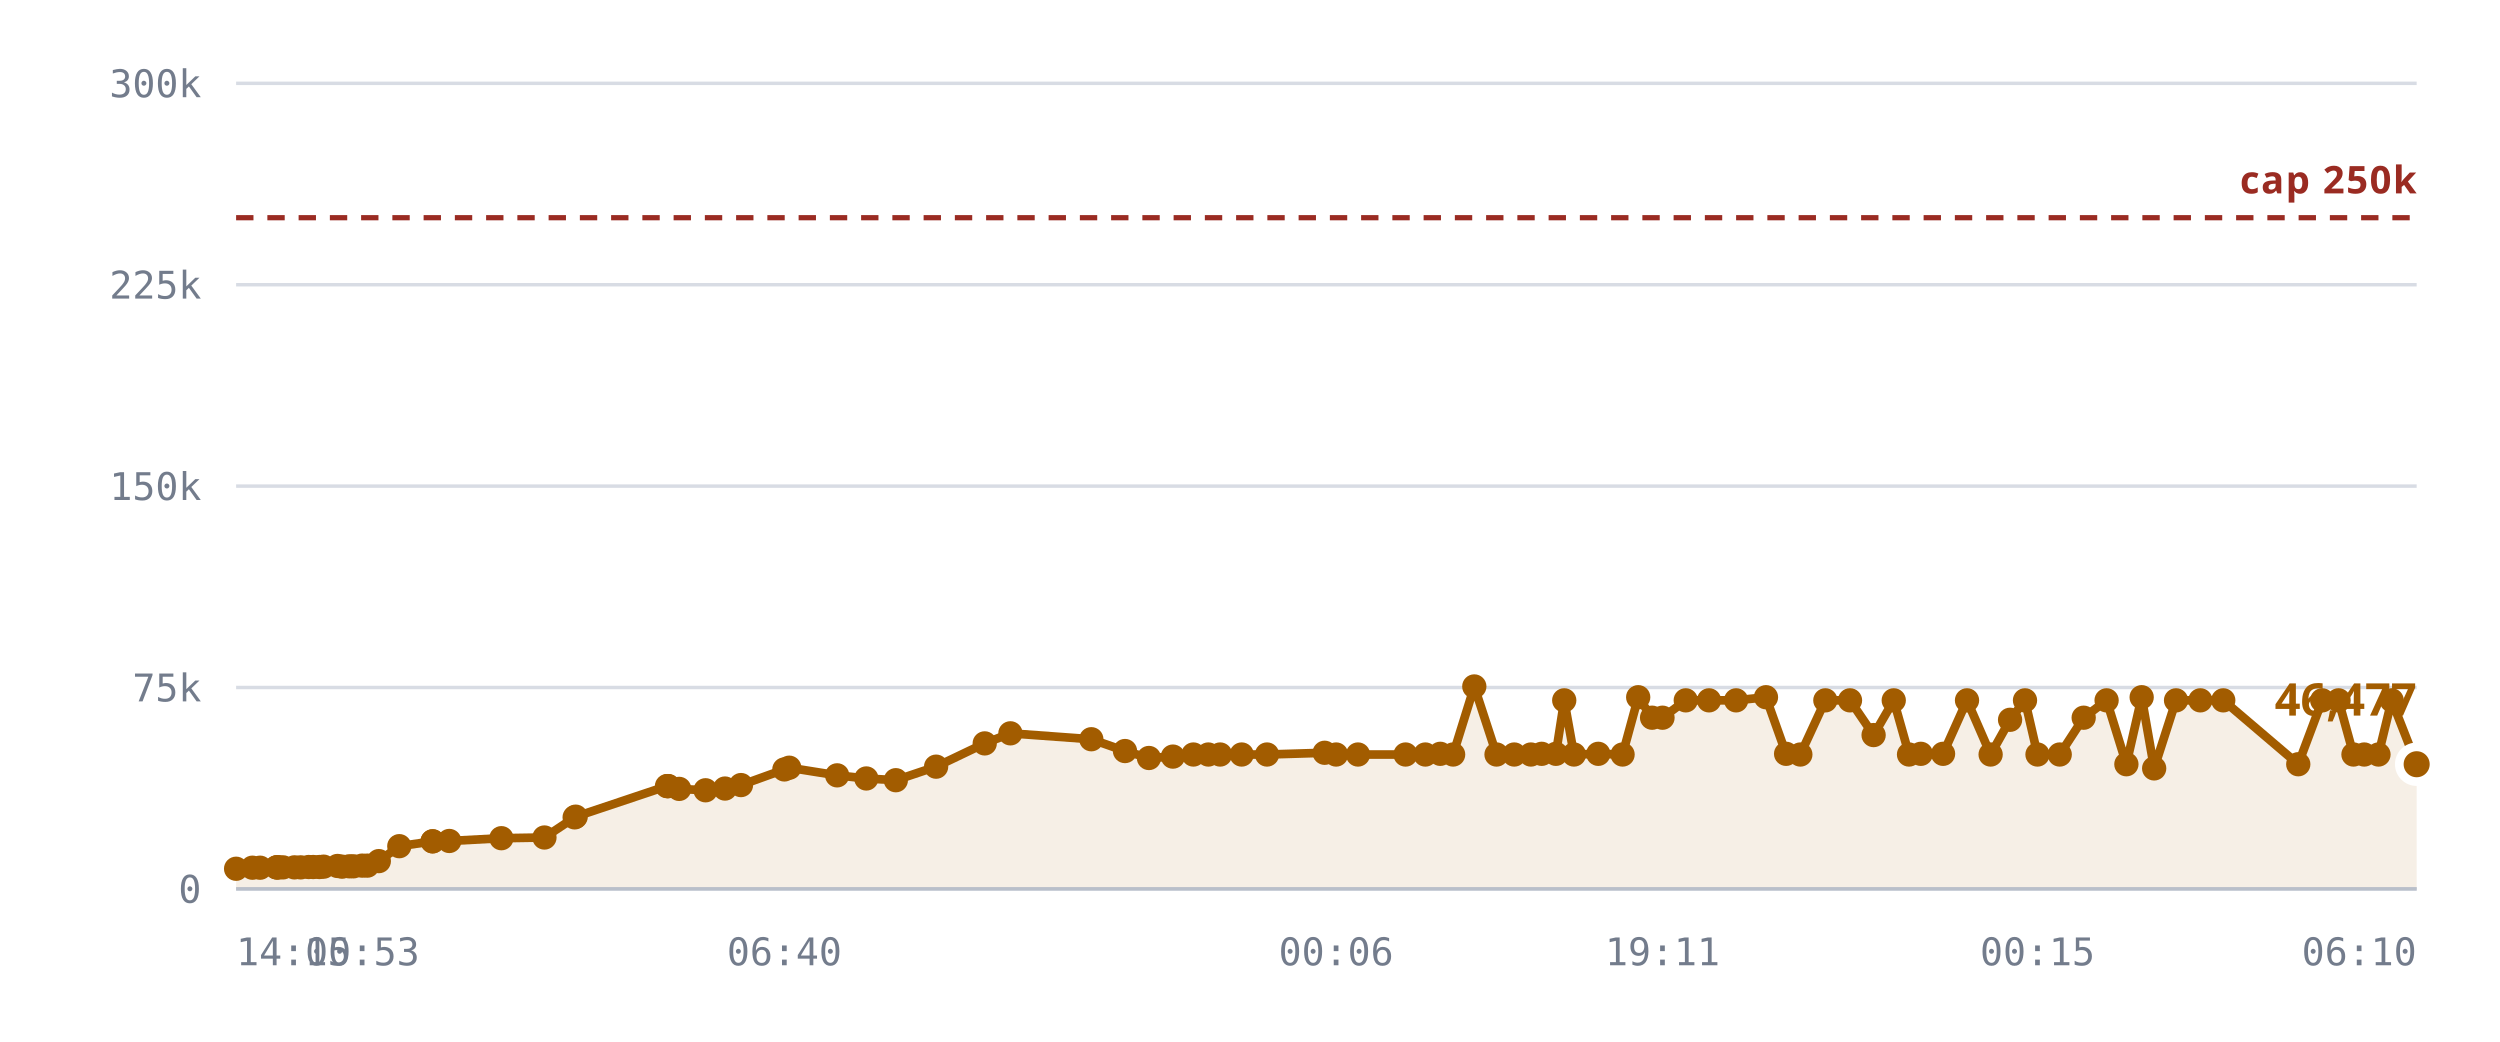
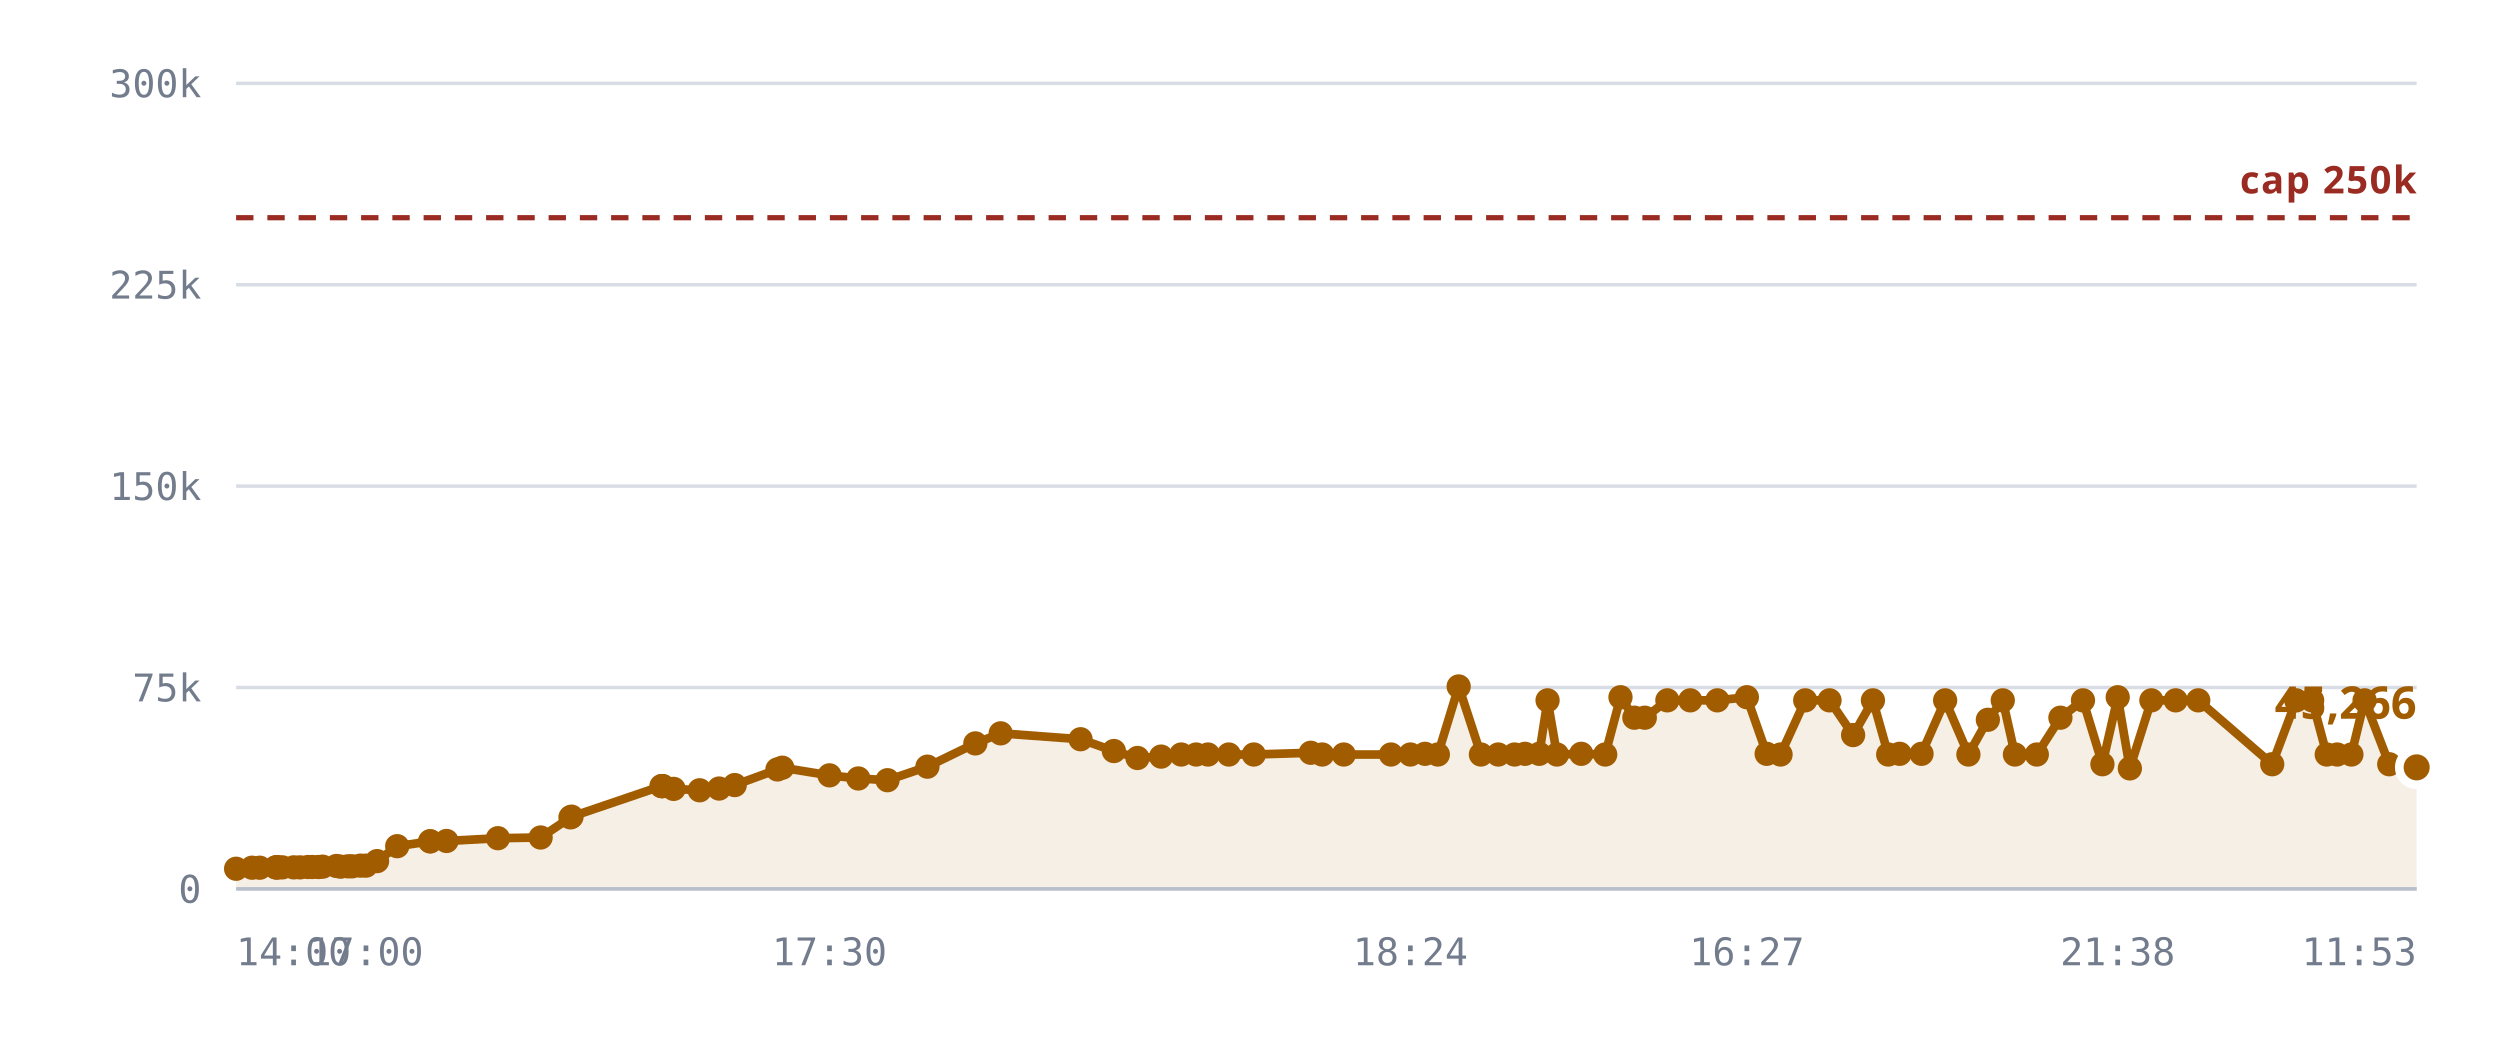
<svg xmlns="http://www.w3.org/2000/svg" viewBox="0 0 720 300" role="img" aria-label="Rooms against the 250,000 cap">
  <style>
    .grid      { stroke: var(--chart-grid, #d8dce4); stroke-width: 1; }
    .cap       { stroke: var(--chart-cap, #9a2b22); stroke-width: 1.5; stroke-dasharray: 5 4; }
    .cap-label { fill: var(--chart-cap, #9a2b22); font: 600 11px Archivo, system-ui, sans-serif; letter-spacing: .04em; }
    .tick      { fill: var(--chart-muted, #737c8c); font: 500 11px "IBM Plex Mono", ui-monospace, monospace; }
    .tick-y    { text-anchor: end; }
    .tick-x    { text-anchor: middle; }
    .series    { fill: none; stroke: var(--chart-line, #a25c00); stroke-width: 2.5; stroke-linejoin: round; stroke-linecap: round; }
    .fill      { fill: var(--chart-fill, rgba(162,92,0,.10)); stroke: none; }
    .dot       { fill: var(--chart-line, #a25c00); }
    .dot-last  { stroke: var(--chart-bg, #fff); stroke-width: 2.5; }
    .end-label { fill: var(--chart-line, #a25c00); font: 700 13px Archivo, system-ui, sans-serif; }
    .axis      { stroke: var(--chart-axis, #b9bfca); stroke-width: 1; }
  </style>
  <line x1="68" y1="256.0" x2="696" y2="256.0" class="grid" />
  <text x="58" y="260.0" class="tick tick-y">0</text>
  <line x1="68" y1="198.0" x2="696" y2="198.0" class="grid" />
  <text x="58" y="202.0" class="tick tick-y">75k</text>
  <line x1="68" y1="140.0" x2="696" y2="140.0" class="grid" />
  <text x="58" y="144.0" class="tick tick-y">150k</text>
  <line x1="68" y1="82.0" x2="696" y2="82.0" class="grid" />
  <text x="58" y="86.0" class="tick tick-y">225k</text>
  <line x1="68" y1="24.0" x2="696" y2="24.0" class="grid" />
  <text x="58" y="28.0" class="tick tick-y">300k</text>
-   <path d="M68.0,250.2 L72.7,249.9 L74.9,249.9 L79.6,249.8 L79.8,249.8 L79.8,249.8 L80.3,249.8 L81.5,249.8 L84.8,249.8 L86.6,249.8 L88.9,249.7 L90.2,249.7 L92.0,249.7 L93.2,249.6 L97.2,249.4 L98.5,249.6 L100.6,249.5 L101.8,249.5 L104.3,249.3 L105.8,249.3 L109.1,248.0 L115.0,243.7 L124.6,242.3 L124.6,242.3 L129.4,242.2 L144.4,241.4 L156.8,241.2 L165.5,235.4 L165.8,235.2 L192.1,226.4 L192.3,226.4 L192.5,226.4 L195.6,227.2 L203.2,227.6 L208.8,227.1 L213.4,226.1 L225.9,221.6 L227.3,221.1 L241.1,223.3 L249.5,224.2 L258.0,224.7 L269.6,220.8 L283.6,214.1 L291.0,211.2 L314.3,212.9 L324.0,216.3 L330.9,218.3 L337.8,217.9 L343.7,217.3 L348.0,217.3 L351.4,217.3 L357.6,217.3 L364.9,217.3 L381.5,216.8 L384.8,217.3 L391.1,217.3 L404.8,217.3 L410.5,217.3 L414.8,217.1 L418.5,217.3 L424.6,197.7 L431.0,217.3 L436.1,217.3 L440.9,217.3 L444.0,217.1 L448.1,217.1 L450.5,201.7 L453.3,217.3 L460.3,217.1 L467.3,217.3 L471.8,200.8 L475.8,206.7 L478.8,206.7 L485.5,201.7 L492.2,201.7 L500.0,201.7 L508.6,200.8 L514.4,217.1 L518.5,217.3 L525.7,201.7 L532.8,201.7 L539.6,211.7 L545.4,201.7 L549.8,217.3 L553.2,217.1 L559.6,217.1 L566.5,201.7 L573.3,217.3 L578.9,207.3 L583.2,201.7 L586.8,217.3 L593.2,217.3 L600.1,206.7 L606.7,201.7 L612.4,220.1 L616.8,200.8 L620.4,221.3 L626.7,201.7 L633.7,201.7 L640.3,201.7 L661.9,220.1 L668.8,201.7 L673.5,201.7 L677.8,217.3 L680.9,217.3 L685.0,217.3 L688.8,201.7 L696.0,220.1 L696.0,256.0 L68.0,256.0 Z" class="fill" />
+   <path d="M68.0,250.2 L72.6,249.9 L74.8,249.9 L79.4,249.8 L79.6,249.8 L79.7,249.8 L80.1,249.8 L81.3,249.8 L84.6,249.8 L86.4,249.8 L88.7,249.7 L89.9,249.7 L91.7,249.7 L92.9,249.6 L96.9,249.4 L98.1,249.6 L100.2,249.5 L101.4,249.5 L103.8,249.3 L105.4,249.3 L108.6,248.0 L114.4,243.7 L123.9,242.3 L123.9,242.3 L128.6,242.2 L143.4,241.4 L155.7,241.2 L164.3,235.4 L164.6,235.2 L190.5,226.4 L190.7,226.4 L190.9,226.4 L194.0,227.2 L201.5,227.6 L207.1,227.1 L211.6,226.1 L223.9,221.6 L225.3,221.1 L238.9,223.3 L247.2,224.2 L255.6,224.7 L267.1,220.8 L280.9,214.1 L288.2,211.2 L311.2,212.9 L320.8,216.3 L327.6,218.3 L334.4,217.9 L340.2,217.3 L344.5,217.3 L347.9,217.3 L353.9,217.3 L361.1,217.3 L377.5,216.8 L380.8,217.3 L387.0,217.3 L400.6,217.3 L406.2,217.3 L410.4,217.1 L414.1,217.3 L420.1,197.7 L426.5,217.3 L431.5,217.3 L436.2,217.3 L439.2,217.1 L443.3,217.1 L445.7,201.7 L448.4,217.3 L455.4,217.1 L462.3,217.3 L466.7,200.8 L470.7,206.7 L473.7,206.7 L480.2,201.7 L486.8,201.7 L494.6,201.7 L503.1,200.8 L508.8,217.1 L512.8,217.3 L519.9,201.7 L526.9,201.7 L533.7,211.7 L539.4,201.7 L543.8,217.3 L547.1,217.1 L553.4,217.1 L560.2,201.7 L566.9,217.3 L572.5,207.3 L576.8,201.7 L580.3,217.3 L586.6,217.3 L593.4,206.7 L599.9,201.7 L605.5,220.1 L609.9,200.8 L613.4,221.3 L619.6,201.7 L626.6,201.7 L633.1,201.7 L654.4,220.1 L661.3,201.7 L665.9,201.7 L670.1,217.3 L673.1,217.3 L677.2,217.3 L681.0,201.7 L688.1,220.1 L696.0,221.0 L696.0,256.0 L68.0,256.0 Z" class="fill" />
  <line x1="68" y1="62.7" x2="696" y2="62.7" class="cap" />
  <text x="696" y="55.7" class="cap-label" text-anchor="end">cap 250k</text>
-   <path d="M68.0,250.2 L72.7,249.9 L74.9,249.9 L79.6,249.8 L79.8,249.8 L79.8,249.8 L80.3,249.8 L81.5,249.8 L84.8,249.8 L86.6,249.8 L88.9,249.7 L90.2,249.7 L92.0,249.7 L93.2,249.6 L97.2,249.4 L98.5,249.6 L100.6,249.5 L101.8,249.5 L104.3,249.3 L105.8,249.3 L109.1,248.0 L115.0,243.7 L124.6,242.3 L124.6,242.3 L129.4,242.2 L144.4,241.4 L156.8,241.2 L165.5,235.4 L165.8,235.2 L192.1,226.4 L192.3,226.4 L192.5,226.4 L195.6,227.2 L203.2,227.6 L208.8,227.1 L213.4,226.1 L225.9,221.6 L227.3,221.1 L241.1,223.3 L249.5,224.2 L258.0,224.7 L269.6,220.8 L283.6,214.1 L291.0,211.2 L314.3,212.9 L324.0,216.3 L330.9,218.3 L337.8,217.9 L343.7,217.3 L348.0,217.3 L351.4,217.3 L357.6,217.3 L364.9,217.3 L381.5,216.8 L384.8,217.3 L391.1,217.3 L404.8,217.3 L410.5,217.3 L414.8,217.1 L418.5,217.3 L424.6,197.7 L431.0,217.3 L436.1,217.3 L440.9,217.3 L444.0,217.1 L448.1,217.1 L450.5,201.7 L453.3,217.3 L460.3,217.1 L467.3,217.3 L471.8,200.8 L475.8,206.7 L478.8,206.7 L485.5,201.7 L492.2,201.7 L500.0,201.7 L508.6,200.8 L514.4,217.1 L518.5,217.3 L525.7,201.7 L532.8,201.7 L539.6,211.7 L545.4,201.7 L549.8,217.3 L553.2,217.1 L559.6,217.1 L566.5,201.7 L573.3,217.3 L578.9,207.3 L583.2,201.7 L586.8,217.3 L593.2,217.3 L600.1,206.7 L606.7,201.7 L612.4,220.1 L616.8,200.8 L620.4,221.3 L626.7,201.7 L633.7,201.7 L640.3,201.7 L661.9,220.1 L668.8,201.7 L673.5,201.7 L677.8,217.3 L680.9,217.3 L685.0,217.3 L688.8,201.7 L696.0,220.1" class="series" />
+   <path d="M68.0,250.2 L72.6,249.9 L74.8,249.9 L79.4,249.8 L79.6,249.8 L79.7,249.8 L80.1,249.8 L81.3,249.8 L84.6,249.8 L86.4,249.8 L88.7,249.7 L89.9,249.7 L91.7,249.7 L92.9,249.6 L96.9,249.4 L98.1,249.6 L100.2,249.5 L101.4,249.5 L103.8,249.3 L105.4,249.3 L108.6,248.0 L114.4,243.7 L123.9,242.3 L123.9,242.3 L128.6,242.2 L143.4,241.4 L155.7,241.2 L164.3,235.4 L164.6,235.2 L190.5,226.4 L190.7,226.4 L190.9,226.4 L194.0,227.2 L201.5,227.6 L207.1,227.1 L211.6,226.1 L223.9,221.6 L225.3,221.1 L238.9,223.3 L247.2,224.2 L255.6,224.7 L267.1,220.8 L280.9,214.1 L288.2,211.2 L311.2,212.9 L320.8,216.3 L327.6,218.3 L334.4,217.9 L340.2,217.3 L344.5,217.3 L347.9,217.3 L353.9,217.3 L361.1,217.3 L377.5,216.8 L380.8,217.3 L387.0,217.3 L400.6,217.3 L406.2,217.3 L410.4,217.1 L414.1,217.3 L420.1,197.7 L426.5,217.3 L431.5,217.3 L436.2,217.3 L439.2,217.1 L443.3,217.1 L445.7,201.7 L448.4,217.3 L455.4,217.1 L462.3,217.3 L466.7,200.8 L470.7,206.7 L473.7,206.7 L480.2,201.7 L486.8,201.7 L494.6,201.7 L503.1,200.8 L508.8,217.1 L512.8,217.3 L519.9,201.7 L526.9,201.7 L533.7,211.7 L539.4,201.7 L543.8,217.3 L547.1,217.1 L553.4,217.1 L560.2,201.7 L566.9,217.3 L572.5,207.3 L576.8,201.7 L580.3,217.3 L586.6,217.3 L593.4,206.7 L599.9,201.7 L605.5,220.1 L609.9,200.8 L613.4,221.3 L619.6,201.7 L626.6,201.7 L633.1,201.7 L654.4,220.1 L661.3,201.7 L665.9,201.7 L670.1,217.3 L673.1,217.3 L677.2,217.3 L681.0,201.7 L688.1,220.1 L696.0,221.0" class="series" />
  <circle cx="68.0" cy="250.2" r="3.5" class="dot" />
-   <circle cx="72.7" cy="249.9" r="3.5" class="dot" />
-   <circle cx="74.9" cy="249.9" r="3.5" class="dot" />
+   <circle cx="72.6" cy="249.9" r="3.5" class="dot" />
+   <circle cx="74.8" cy="249.9" r="3.5" class="dot" />
+   <circle cx="79.4" cy="249.8" r="3.5" class="dot" />
  <circle cx="79.6" cy="249.8" r="3.5" class="dot" />
-   <circle cx="79.8" cy="249.8" r="3.5" class="dot" />
-   <circle cx="79.8" cy="249.8" r="3.5" class="dot" />
-   <circle cx="80.3" cy="249.8" r="3.5" class="dot" />
-   <circle cx="81.5" cy="249.8" r="3.5" class="dot" />
-   <circle cx="84.8" cy="249.8" r="3.5" class="dot" />
-   <circle cx="86.6" cy="249.8" r="3.5" class="dot" />
-   <circle cx="88.9" cy="249.7" r="3.5" class="dot" />
-   <circle cx="90.2" cy="249.7" r="3.5" class="dot" />
-   <circle cx="92.0" cy="249.7" r="3.5" class="dot" />
-   <circle cx="93.2" cy="249.6" r="3.5" class="dot" />
-   <circle cx="97.2" cy="249.4" r="3.5" class="dot" />
-   <circle cx="98.5" cy="249.6" r="3.5" class="dot" />
-   <circle cx="100.6" cy="249.5" r="3.5" class="dot" />
-   <circle cx="101.8" cy="249.5" r="3.5" class="dot" />
-   <circle cx="104.3" cy="249.3" r="3.5" class="dot" />
-   <circle cx="105.8" cy="249.3" r="3.5" class="dot" />
-   <circle cx="109.1" cy="248.0" r="3.5" class="dot" />
-   <circle cx="115.0" cy="243.7" r="3.5" class="dot" />
-   <circle cx="124.6" cy="242.3" r="3.5" class="dot" />
-   <circle cx="124.6" cy="242.3" r="3.5" class="dot" />
-   <circle cx="129.4" cy="242.2" r="3.5" class="dot" />
-   <circle cx="144.4" cy="241.4" r="3.5" class="dot" />
-   <circle cx="156.8" cy="241.2" r="3.5" class="dot" />
-   <circle cx="165.5" cy="235.4" r="3.5" class="dot" />
-   <circle cx="165.8" cy="235.2" r="3.5" class="dot" />
-   <circle cx="192.1" cy="226.4" r="3.5" class="dot" />
-   <circle cx="192.3" cy="226.4" r="3.5" class="dot" />
-   <circle cx="192.5" cy="226.4" r="3.5" class="dot" />
-   <circle cx="195.6" cy="227.2" r="3.5" class="dot" />
-   <circle cx="203.2" cy="227.6" r="3.5" class="dot" />
-   <circle cx="208.8" cy="227.1" r="3.5" class="dot" />
-   <circle cx="213.4" cy="226.1" r="3.5" class="dot" />
-   <circle cx="225.9" cy="221.6" r="3.5" class="dot" />
-   <circle cx="227.3" cy="221.1" r="3.5" class="dot" />
-   <circle cx="241.1" cy="223.3" r="3.5" class="dot" />
-   <circle cx="249.5" cy="224.2" r="3.5" class="dot" />
-   <circle cx="258.0" cy="224.7" r="3.5" class="dot" />
-   <circle cx="269.6" cy="220.8" r="3.5" class="dot" />
-   <circle cx="283.6" cy="214.1" r="3.5" class="dot" />
-   <circle cx="291.0" cy="211.2" r="3.5" class="dot" />
-   <circle cx="314.3" cy="212.9" r="3.5" class="dot" />
-   <circle cx="324.0" cy="216.3" r="3.5" class="dot" />
-   <circle cx="330.9" cy="218.3" r="3.5" class="dot" />
-   <circle cx="337.8" cy="217.9" r="3.5" class="dot" />
-   <circle cx="343.7" cy="217.3" r="3.5" class="dot" />
-   <circle cx="348.0" cy="217.3" r="3.5" class="dot" />
-   <circle cx="351.4" cy="217.3" r="3.5" class="dot" />
-   <circle cx="357.6" cy="217.3" r="3.5" class="dot" />
-   <circle cx="364.9" cy="217.3" r="3.5" class="dot" />
-   <circle cx="381.5" cy="216.8" r="3.5" class="dot" />
-   <circle cx="384.8" cy="217.3" r="3.5" class="dot" />
-   <circle cx="391.1" cy="217.3" r="3.5" class="dot" />
-   <circle cx="404.8" cy="217.3" r="3.5" class="dot" />
-   <circle cx="410.5" cy="217.3" r="3.5" class="dot" />
-   <circle cx="414.8" cy="217.1" r="3.5" class="dot" />
-   <circle cx="418.5" cy="217.3" r="3.5" class="dot" />
-   <circle cx="424.6" cy="197.7" r="3.5" class="dot" />
-   <circle cx="431.0" cy="217.3" r="3.5" class="dot" />
-   <circle cx="436.1" cy="217.3" r="3.5" class="dot" />
-   <circle cx="440.9" cy="217.3" r="3.5" class="dot" />
-   <circle cx="444.0" cy="217.1" r="3.5" class="dot" />
-   <circle cx="448.1" cy="217.1" r="3.5" class="dot" />
-   <circle cx="450.5" cy="201.7" r="3.5" class="dot" />
-   <circle cx="453.3" cy="217.3" r="3.5" class="dot" />
-   <circle cx="460.3" cy="217.1" r="3.5" class="dot" />
-   <circle cx="467.3" cy="217.3" r="3.5" class="dot" />
-   <circle cx="471.8" cy="200.8" r="3.5" class="dot" />
-   <circle cx="475.8" cy="206.7" r="3.5" class="dot" />
-   <circle cx="478.8" cy="206.7" r="3.5" class="dot" />
-   <circle cx="485.5" cy="201.7" r="3.5" class="dot" />
-   <circle cx="492.2" cy="201.7" r="3.5" class="dot" />
-   <circle cx="500.0" cy="201.7" r="3.5" class="dot" />
-   <circle cx="508.6" cy="200.8" r="3.5" class="dot" />
-   <circle cx="514.4" cy="217.1" r="3.5" class="dot" />
-   <circle cx="518.5" cy="217.3" r="3.5" class="dot" />
-   <circle cx="525.7" cy="201.7" r="3.5" class="dot" />
-   <circle cx="532.8" cy="201.7" r="3.5" class="dot" />
-   <circle cx="539.6" cy="211.7" r="3.5" class="dot" />
-   <circle cx="545.4" cy="201.7" r="3.5" class="dot" />
-   <circle cx="549.8" cy="217.3" r="3.5" class="dot" />
-   <circle cx="553.2" cy="217.1" r="3.5" class="dot" />
-   <circle cx="559.6" cy="217.1" r="3.5" class="dot" />
-   <circle cx="566.5" cy="201.7" r="3.5" class="dot" />
-   <circle cx="573.3" cy="217.3" r="3.5" class="dot" />
-   <circle cx="578.9" cy="207.3" r="3.5" class="dot" />
-   <circle cx="583.2" cy="201.7" r="3.5" class="dot" />
-   <circle cx="586.8" cy="217.3" r="3.5" class="dot" />
-   <circle cx="593.2" cy="217.3" r="3.5" class="dot" />
-   <circle cx="600.1" cy="206.7" r="3.5" class="dot" />
-   <circle cx="606.7" cy="201.7" r="3.5" class="dot" />
-   <circle cx="612.4" cy="220.1" r="3.5" class="dot" />
-   <circle cx="616.8" cy="200.8" r="3.5" class="dot" />
-   <circle cx="620.4" cy="221.3" r="3.5" class="dot" />
-   <circle cx="626.7" cy="201.7" r="3.5" class="dot" />
-   <circle cx="633.7" cy="201.7" r="3.5" class="dot" />
-   <circle cx="640.3" cy="201.7" r="3.5" class="dot" />
-   <circle cx="661.9" cy="220.1" r="3.5" class="dot" />
-   <circle cx="668.8" cy="201.7" r="3.5" class="dot" />
-   <circle cx="673.5" cy="201.7" r="3.5" class="dot" />
-   <circle cx="677.8" cy="217.3" r="3.5" class="dot" />
-   <circle cx="680.9" cy="217.3" r="3.5" class="dot" />
-   <circle cx="685.0" cy="217.3" r="3.5" class="dot" />
-   <circle cx="688.8" cy="201.7" r="3.5" class="dot" />
-   <circle cx="696.0" cy="220.1" r="5" class="dot dot-last" />
-   <text x="696.0" y="206.1" class="end-label" text-anchor="end">46,477</text>
+   <circle cx="79.7" cy="249.8" r="3.5" class="dot" />
+   <circle cx="80.1" cy="249.8" r="3.5" class="dot" />
+   <circle cx="81.3" cy="249.8" r="3.5" class="dot" />
+   <circle cx="84.6" cy="249.8" r="3.5" class="dot" />
+   <circle cx="86.4" cy="249.8" r="3.5" class="dot" />
+   <circle cx="88.7" cy="249.7" r="3.5" class="dot" />
+   <circle cx="89.9" cy="249.7" r="3.5" class="dot" />
+   <circle cx="91.7" cy="249.7" r="3.5" class="dot" />
+   <circle cx="92.9" cy="249.6" r="3.5" class="dot" />
+   <circle cx="96.9" cy="249.4" r="3.5" class="dot" />
+   <circle cx="98.1" cy="249.6" r="3.5" class="dot" />
+   <circle cx="100.2" cy="249.5" r="3.5" class="dot" />
+   <circle cx="101.4" cy="249.5" r="3.5" class="dot" />
+   <circle cx="103.8" cy="249.3" r="3.5" class="dot" />
+   <circle cx="105.4" cy="249.3" r="3.5" class="dot" />
+   <circle cx="108.6" cy="248.0" r="3.5" class="dot" />
+   <circle cx="114.4" cy="243.7" r="3.5" class="dot" />
+   <circle cx="123.9" cy="242.3" r="3.5" class="dot" />
+   <circle cx="123.9" cy="242.3" r="3.5" class="dot" />
+   <circle cx="128.6" cy="242.2" r="3.5" class="dot" />
+   <circle cx="143.4" cy="241.4" r="3.5" class="dot" />
+   <circle cx="155.7" cy="241.2" r="3.5" class="dot" />
+   <circle cx="164.3" cy="235.4" r="3.5" class="dot" />
+   <circle cx="164.6" cy="235.2" r="3.5" class="dot" />
+   <circle cx="190.5" cy="226.4" r="3.5" class="dot" />
+   <circle cx="190.7" cy="226.4" r="3.5" class="dot" />
+   <circle cx="190.9" cy="226.4" r="3.5" class="dot" />
+   <circle cx="194.0" cy="227.2" r="3.5" class="dot" />
+   <circle cx="201.5" cy="227.6" r="3.5" class="dot" />
+   <circle cx="207.1" cy="227.1" r="3.5" class="dot" />
+   <circle cx="211.6" cy="226.1" r="3.5" class="dot" />
+   <circle cx="223.9" cy="221.6" r="3.5" class="dot" />
+   <circle cx="225.3" cy="221.1" r="3.5" class="dot" />
+   <circle cx="238.9" cy="223.3" r="3.5" class="dot" />
+   <circle cx="247.2" cy="224.2" r="3.5" class="dot" />
+   <circle cx="255.6" cy="224.7" r="3.5" class="dot" />
+   <circle cx="267.1" cy="220.8" r="3.5" class="dot" />
+   <circle cx="280.9" cy="214.1" r="3.5" class="dot" />
+   <circle cx="288.2" cy="211.2" r="3.5" class="dot" />
+   <circle cx="311.2" cy="212.9" r="3.5" class="dot" />
+   <circle cx="320.8" cy="216.3" r="3.5" class="dot" />
+   <circle cx="327.6" cy="218.3" r="3.5" class="dot" />
+   <circle cx="334.4" cy="217.9" r="3.5" class="dot" />
+   <circle cx="340.2" cy="217.3" r="3.5" class="dot" />
+   <circle cx="344.5" cy="217.3" r="3.5" class="dot" />
+   <circle cx="347.9" cy="217.3" r="3.5" class="dot" />
+   <circle cx="353.9" cy="217.3" r="3.5" class="dot" />
+   <circle cx="361.1" cy="217.3" r="3.5" class="dot" />
+   <circle cx="377.5" cy="216.8" r="3.5" class="dot" />
+   <circle cx="380.8" cy="217.3" r="3.5" class="dot" />
+   <circle cx="387.0" cy="217.3" r="3.5" class="dot" />
+   <circle cx="400.6" cy="217.3" r="3.5" class="dot" />
+   <circle cx="406.2" cy="217.3" r="3.5" class="dot" />
+   <circle cx="410.4" cy="217.1" r="3.5" class="dot" />
+   <circle cx="414.1" cy="217.3" r="3.5" class="dot" />
+   <circle cx="420.1" cy="197.7" r="3.5" class="dot" />
+   <circle cx="426.5" cy="217.3" r="3.5" class="dot" />
+   <circle cx="431.5" cy="217.3" r="3.5" class="dot" />
+   <circle cx="436.2" cy="217.3" r="3.5" class="dot" />
+   <circle cx="439.2" cy="217.1" r="3.5" class="dot" />
+   <circle cx="443.3" cy="217.1" r="3.5" class="dot" />
+   <circle cx="445.7" cy="201.7" r="3.5" class="dot" />
+   <circle cx="448.4" cy="217.3" r="3.5" class="dot" />
+   <circle cx="455.4" cy="217.1" r="3.5" class="dot" />
+   <circle cx="462.3" cy="217.3" r="3.5" class="dot" />
+   <circle cx="466.7" cy="200.8" r="3.5" class="dot" />
+   <circle cx="470.7" cy="206.7" r="3.5" class="dot" />
+   <circle cx="473.7" cy="206.7" r="3.5" class="dot" />
+   <circle cx="480.2" cy="201.7" r="3.5" class="dot" />
+   <circle cx="486.8" cy="201.7" r="3.5" class="dot" />
+   <circle cx="494.6" cy="201.7" r="3.5" class="dot" />
+   <circle cx="503.1" cy="200.8" r="3.5" class="dot" />
+   <circle cx="508.8" cy="217.1" r="3.5" class="dot" />
+   <circle cx="512.8" cy="217.3" r="3.5" class="dot" />
+   <circle cx="519.9" cy="201.7" r="3.5" class="dot" />
+   <circle cx="526.9" cy="201.7" r="3.5" class="dot" />
+   <circle cx="533.7" cy="211.7" r="3.5" class="dot" />
+   <circle cx="539.4" cy="201.7" r="3.5" class="dot" />
+   <circle cx="543.8" cy="217.3" r="3.5" class="dot" />
+   <circle cx="547.1" cy="217.1" r="3.5" class="dot" />
+   <circle cx="553.4" cy="217.1" r="3.5" class="dot" />
+   <circle cx="560.2" cy="201.7" r="3.5" class="dot" />
+   <circle cx="566.9" cy="217.3" r="3.5" class="dot" />
+   <circle cx="572.5" cy="207.3" r="3.5" class="dot" />
+   <circle cx="576.8" cy="201.7" r="3.5" class="dot" />
+   <circle cx="580.3" cy="217.3" r="3.5" class="dot" />
+   <circle cx="586.6" cy="217.3" r="3.5" class="dot" />
+   <circle cx="593.4" cy="206.7" r="3.5" class="dot" />
+   <circle cx="599.9" cy="201.7" r="3.5" class="dot" />
+   <circle cx="605.5" cy="220.1" r="3.5" class="dot" />
+   <circle cx="609.9" cy="200.8" r="3.5" class="dot" />
+   <circle cx="613.4" cy="221.3" r="3.5" class="dot" />
+   <circle cx="619.6" cy="201.7" r="3.5" class="dot" />
+   <circle cx="626.6" cy="201.7" r="3.5" class="dot" />
+   <circle cx="633.1" cy="201.7" r="3.5" class="dot" />
+   <circle cx="654.4" cy="220.1" r="3.5" class="dot" />
+   <circle cx="661.3" cy="201.7" r="3.5" class="dot" />
+   <circle cx="665.9" cy="201.7" r="3.5" class="dot" />
+   <circle cx="670.1" cy="217.3" r="3.5" class="dot" />
+   <circle cx="673.1" cy="217.3" r="3.5" class="dot" />
+   <circle cx="677.2" cy="217.3" r="3.5" class="dot" />
+   <circle cx="681.0" cy="201.7" r="3.5" class="dot" />
+   <circle cx="688.1" cy="220.1" r="3.5" class="dot" />
+   <circle cx="696.0" cy="221.0" r="5" class="dot dot-last" />
+   <text x="696.0" y="207.0" class="end-label" text-anchor="end">45,266</text>
  <line x1="68" y1="256" x2="696" y2="256" class="axis" />
  <text x="68.0" y="278" class="tick" text-anchor="start">14:00</text>
-   <text x="104.3" y="278" class="tick" text-anchor="middle">15:53</text>
-   <text x="225.9" y="278" class="tick" text-anchor="middle">06:40</text>
-   <text x="384.8" y="278" class="tick" text-anchor="middle">00:06</text>
-   <text x="478.8" y="278" class="tick" text-anchor="middle">19:11</text>
-   <text x="586.8" y="278" class="tick" text-anchor="middle">00:15</text>
-   <text x="696.0" y="278" class="tick" text-anchor="end">06:10</text>
+   <text x="105.4" y="278" class="tick" text-anchor="middle">17:00</text>
+   <text x="238.9" y="278" class="tick" text-anchor="middle">17:30</text>
+   <text x="406.2" y="278" class="tick" text-anchor="middle">18:24</text>
+   <text x="503.1" y="278" class="tick" text-anchor="middle">16:27</text>
+   <text x="609.9" y="278" class="tick" text-anchor="middle">21:38</text>
+   <text x="696.0" y="278" class="tick" text-anchor="end">11:53</text>
</svg>
